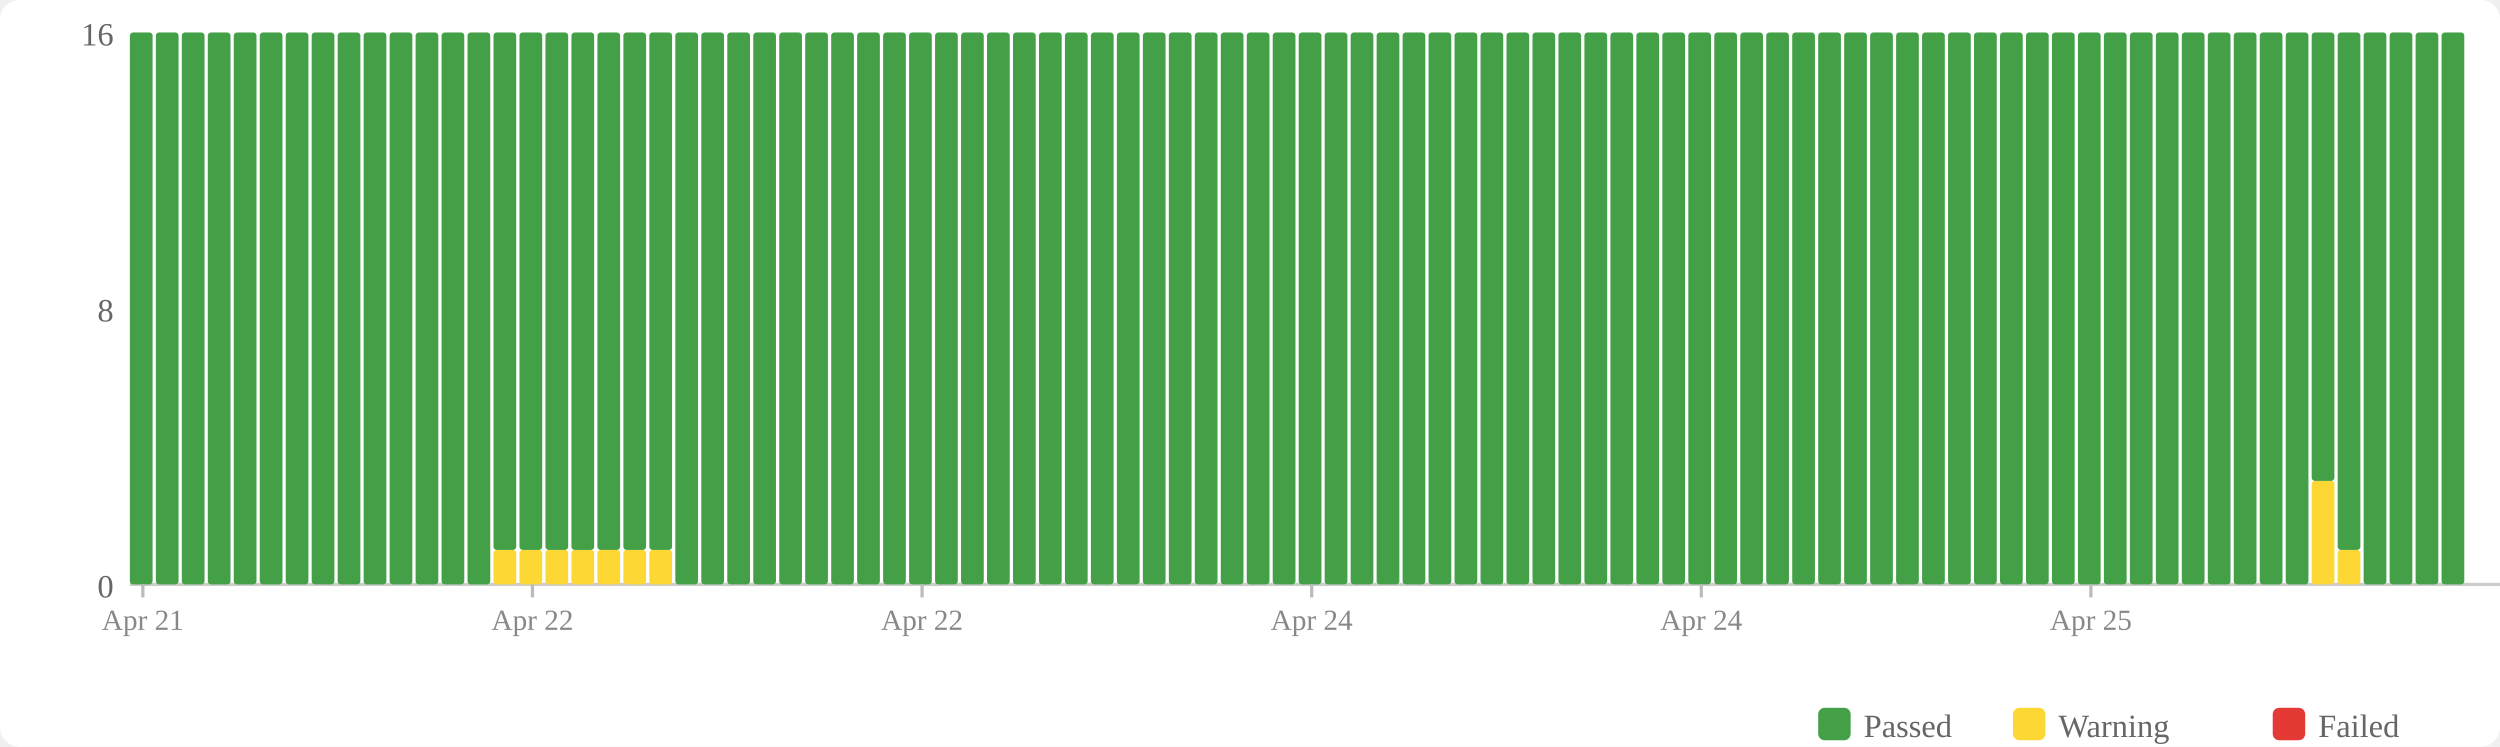
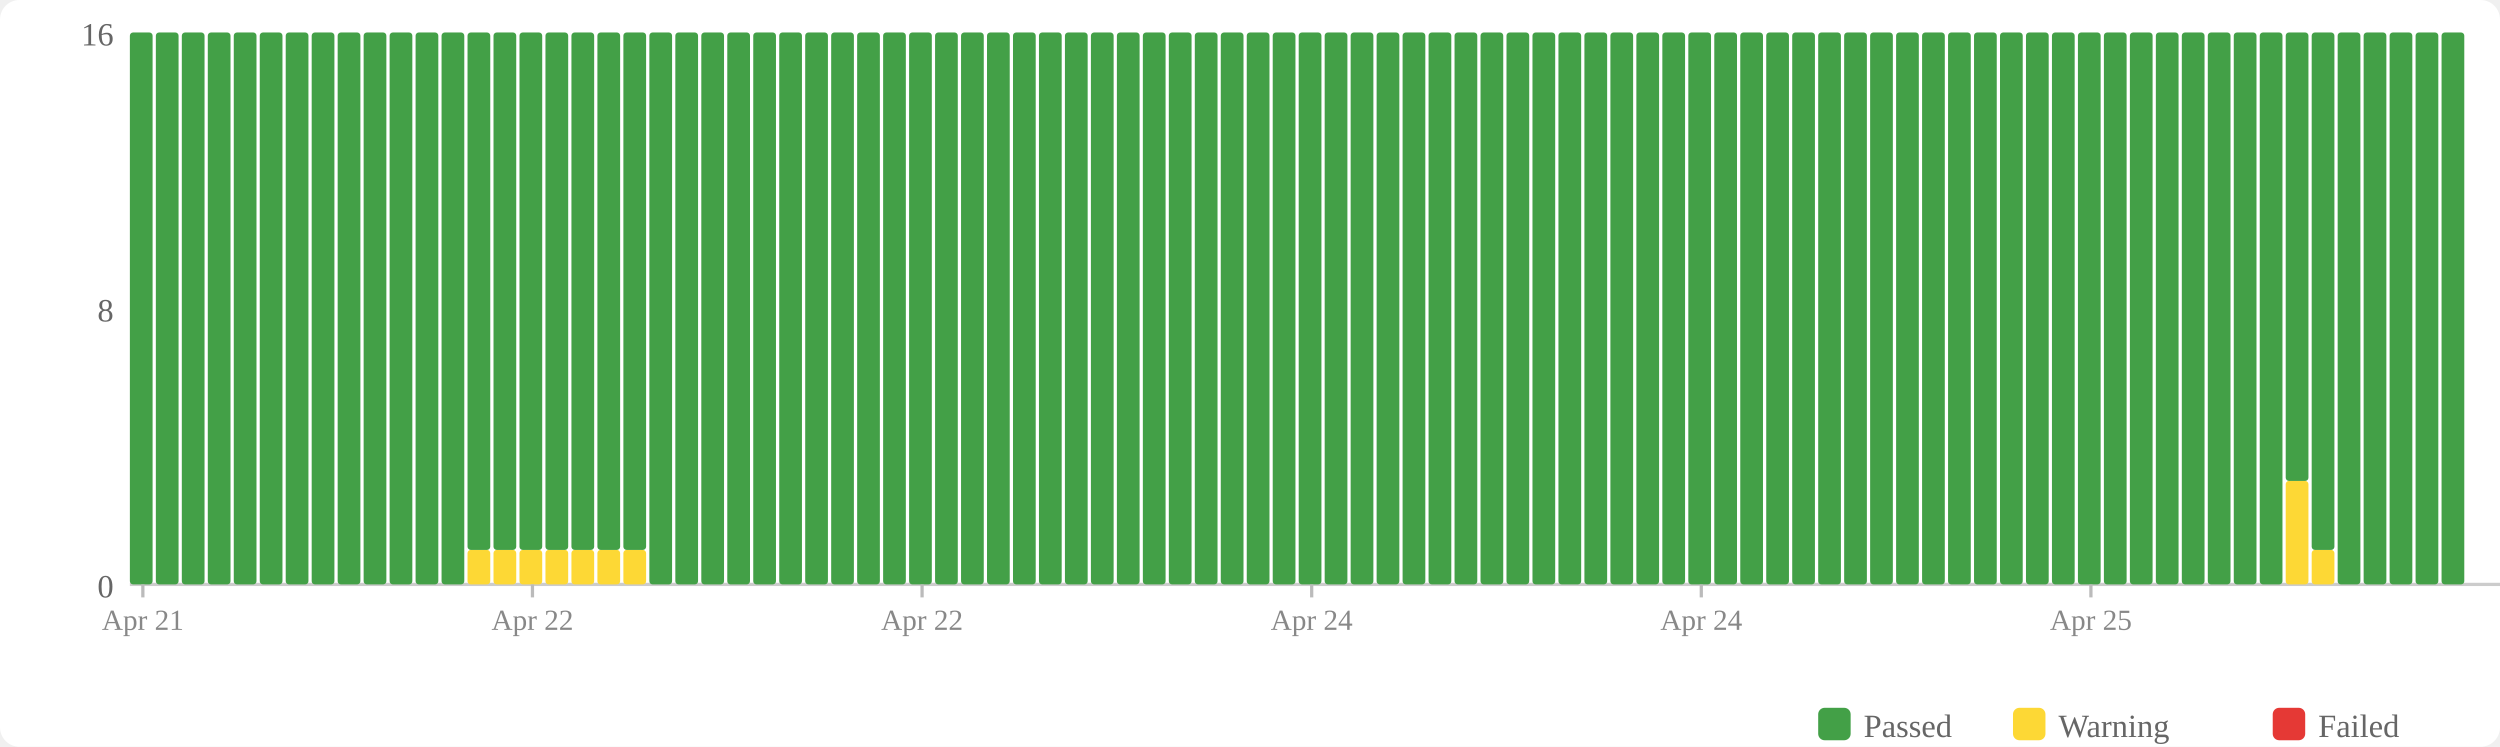
<svg xmlns="http://www.w3.org/2000/svg" width="770" height="230" viewBox="0 0 770 230">
  <rect width="770" height="230" fill="#fff" rx="6" />
  <rect x="560" y="218" width="10" height="10" fill="#43a047" rx="2" />
  <text x="574" y="227" font-size="10" fill="#666">Passed</text>
  <rect x="620" y="218" width="10" height="10" fill="#fdd835" rx="2" />
  <text x="634" y="227" font-size="10" fill="#666">Warning</text>
  <rect x="700" y="218" width="10" height="10" fill="#e53935" rx="2" />
  <text x="714" y="227" font-size="10" fill="#666">Failed</text>
  <text x="35" y="184" text-anchor="end" font-size="10" fill="#666">0</text>
  <text x="35" y="99" text-anchor="end" font-size="10" fill="#666">8</text>
  <text x="35" y="14" text-anchor="end" font-size="10" fill="#666">16</text>
  <line x1="40" y1="180" x2="770" y2="180" stroke="#ccc" stroke-width="1" />
  <rect x="40" y="10" width="7" height="170" fill="#43a047" rx="1" />
  <rect x="48" y="10" width="7" height="170" fill="#43a047" rx="1" />
  <rect x="56" y="10" width="7" height="170" fill="#43a047" rx="1" />
  <rect x="64" y="10" width="7" height="170" fill="#43a047" rx="1" />
  <rect x="72" y="10" width="7" height="170" fill="#43a047" rx="1" />
  <rect x="80" y="10" width="7" height="170" fill="#43a047" rx="1" />
  <rect x="88" y="10" width="7" height="170" fill="#43a047" rx="1" />
  <rect x="96" y="10" width="7" height="170" fill="#43a047" rx="1" />
  <rect x="104" y="10" width="7" height="170" fill="#43a047" rx="1" />
  <rect x="112" y="10" width="7" height="170" fill="#43a047" rx="1" />
  <rect x="120" y="10" width="7" height="170" fill="#43a047" rx="1" />
  <rect x="128" y="10" width="7" height="170" fill="#43a047" rx="1" />
  <rect x="136" y="10" width="7" height="170" fill="#43a047" rx="1" />
-   <rect x="144" y="10" width="7" height="170" fill="#43a047" rx="1" />
+   <rect x="144" y="169.375" width="7" height="10.625" fill="#fdd835" rx="1" />
+   <rect x="144" y="10" width="7" height="159.375" fill="#43a047" rx="1" />
  <rect x="152" y="169.375" width="7" height="10.625" fill="#fdd835" rx="1" />
  <rect x="152" y="10" width="7" height="159.375" fill="#43a047" rx="1" />
  <rect x="160" y="169.375" width="7" height="10.625" fill="#fdd835" rx="1" />
  <rect x="160" y="10" width="7" height="159.375" fill="#43a047" rx="1" />
  <rect x="168" y="169.375" width="7" height="10.625" fill="#fdd835" rx="1" />
  <rect x="168" y="10" width="7" height="159.375" fill="#43a047" rx="1" />
  <rect x="176" y="169.375" width="7" height="10.625" fill="#fdd835" rx="1" />
  <rect x="176" y="10" width="7" height="159.375" fill="#43a047" rx="1" />
  <rect x="184" y="169.375" width="7" height="10.625" fill="#fdd835" rx="1" />
  <rect x="184" y="10" width="7" height="159.375" fill="#43a047" rx="1" />
  <rect x="192" y="169.375" width="7" height="10.625" fill="#fdd835" rx="1" />
  <rect x="192" y="10" width="7" height="159.375" fill="#43a047" rx="1" />
-   <rect x="200" y="169.375" width="7" height="10.625" fill="#fdd835" rx="1" />
-   <rect x="200" y="10" width="7" height="159.375" fill="#43a047" rx="1" />
+   <rect x="200" y="10" width="7" height="170" fill="#43a047" rx="1" />
  <rect x="208" y="10" width="7" height="170" fill="#43a047" rx="1" />
  <rect x="216" y="10" width="7" height="170" fill="#43a047" rx="1" />
  <rect x="224" y="10" width="7" height="170" fill="#43a047" rx="1" />
  <rect x="232" y="10" width="7" height="170" fill="#43a047" rx="1" />
  <rect x="240" y="10" width="7" height="170" fill="#43a047" rx="1" />
  <rect x="248" y="10" width="7" height="170" fill="#43a047" rx="1" />
  <rect x="256" y="10" width="7" height="170" fill="#43a047" rx="1" />
  <rect x="264" y="10" width="7" height="170" fill="#43a047" rx="1" />
  <rect x="272" y="10" width="7" height="170" fill="#43a047" rx="1" />
  <rect x="280" y="10" width="7" height="170" fill="#43a047" rx="1" />
  <rect x="288" y="10" width="7" height="170" fill="#43a047" rx="1" />
  <rect x="296" y="10" width="7" height="170" fill="#43a047" rx="1" />
  <rect x="304" y="10" width="7" height="170" fill="#43a047" rx="1" />
  <rect x="312" y="10" width="7" height="170" fill="#43a047" rx="1" />
  <rect x="320" y="10" width="7" height="170" fill="#43a047" rx="1" />
  <rect x="328" y="10" width="7" height="170" fill="#43a047" rx="1" />
  <rect x="336" y="10" width="7" height="170" fill="#43a047" rx="1" />
  <rect x="344" y="10" width="7" height="170" fill="#43a047" rx="1" />
  <rect x="352" y="10" width="7" height="170" fill="#43a047" rx="1" />
  <rect x="360" y="10" width="7" height="170" fill="#43a047" rx="1" />
  <rect x="368" y="10" width="7" height="170" fill="#43a047" rx="1" />
  <rect x="376" y="10" width="7" height="170" fill="#43a047" rx="1" />
  <rect x="384" y="10" width="7" height="170" fill="#43a047" rx="1" />
  <rect x="392" y="10" width="7" height="170" fill="#43a047" rx="1" />
  <rect x="400" y="10" width="7" height="170" fill="#43a047" rx="1" />
  <rect x="408" y="10" width="7" height="170" fill="#43a047" rx="1" />
  <rect x="416" y="10" width="7" height="170" fill="#43a047" rx="1" />
  <rect x="424" y="10" width="7" height="170" fill="#43a047" rx="1" />
  <rect x="432" y="10" width="7" height="170" fill="#43a047" rx="1" />
  <rect x="440" y="10" width="7" height="170" fill="#43a047" rx="1" />
  <rect x="448" y="10" width="7" height="170" fill="#43a047" rx="1" />
  <rect x="456" y="10" width="7" height="170" fill="#43a047" rx="1" />
  <rect x="464" y="10" width="7" height="170" fill="#43a047" rx="1" />
  <rect x="472" y="10" width="7" height="170" fill="#43a047" rx="1" />
  <rect x="480" y="10" width="7" height="170" fill="#43a047" rx="1" />
  <rect x="488" y="10" width="7" height="170" fill="#43a047" rx="1" />
  <rect x="496" y="10" width="7" height="170" fill="#43a047" rx="1" />
  <rect x="504" y="10" width="7" height="170" fill="#43a047" rx="1" />
  <rect x="512" y="10" width="7" height="170" fill="#43a047" rx="1" />
  <rect x="520" y="10" width="7" height="170" fill="#43a047" rx="1" />
  <rect x="528" y="10" width="7" height="170" fill="#43a047" rx="1" />
  <rect x="536" y="10" width="7" height="170" fill="#43a047" rx="1" />
  <rect x="544" y="10" width="7" height="170" fill="#43a047" rx="1" />
  <rect x="552" y="10" width="7" height="170" fill="#43a047" rx="1" />
  <rect x="560" y="10" width="7" height="170" fill="#43a047" rx="1" />
  <rect x="568" y="10" width="7" height="170" fill="#43a047" rx="1" />
  <rect x="576" y="10" width="7" height="170" fill="#43a047" rx="1" />
  <rect x="584" y="10" width="7" height="170" fill="#43a047" rx="1" />
  <rect x="592" y="10" width="7" height="170" fill="#43a047" rx="1" />
  <rect x="600" y="10" width="7" height="170" fill="#43a047" rx="1" />
  <rect x="608" y="10" width="7" height="170" fill="#43a047" rx="1" />
  <rect x="616" y="10" width="7" height="170" fill="#43a047" rx="1" />
  <rect x="624" y="10" width="7" height="170" fill="#43a047" rx="1" />
  <rect x="632" y="10" width="7" height="170" fill="#43a047" rx="1" />
  <rect x="640" y="10" width="7" height="170" fill="#43a047" rx="1" />
  <rect x="648" y="10" width="7" height="170" fill="#43a047" rx="1" />
  <rect x="656" y="10" width="7" height="170" fill="#43a047" rx="1" />
  <rect x="664" y="10" width="7" height="170" fill="#43a047" rx="1" />
  <rect x="672" y="10" width="7" height="170" fill="#43a047" rx="1" />
  <rect x="680" y="10" width="7" height="170" fill="#43a047" rx="1" />
  <rect x="688" y="10" width="7" height="170" fill="#43a047" rx="1" />
  <rect x="696" y="10" width="7" height="170" fill="#43a047" rx="1" />
-   <rect x="704" y="10" width="7" height="170" fill="#43a047" rx="1" />
-   <rect x="712" y="148.125" width="7" height="31.875" fill="#fdd835" rx="1" />
-   <rect x="712" y="10" width="7" height="138.125" fill="#43a047" rx="1" />
-   <rect x="720" y="169.375" width="7" height="10.625" fill="#fdd835" rx="1" />
-   <rect x="720" y="10" width="7" height="159.375" fill="#43a047" rx="1" />
+   <rect x="704" y="148.125" width="7" height="31.875" fill="#fdd835" rx="1" />
+   <rect x="704" y="10" width="7" height="138.125" fill="#43a047" rx="1" />
+   <rect x="712" y="169.375" width="7" height="10.625" fill="#fdd835" rx="1" />
+   <rect x="712" y="10" width="7" height="159.375" fill="#43a047" rx="1" />
+   <rect x="720" y="10" width="7" height="170" fill="#43a047" rx="1" />
  <rect x="728" y="10" width="7" height="170" fill="#43a047" rx="1" />
  <rect x="736" y="10" width="7" height="170" fill="#43a047" rx="1" />
  <rect x="744" y="10" width="7" height="170" fill="#43a047" rx="1" />
  <rect x="752" y="10" width="7" height="170" fill="#43a047" rx="1" />
  <line x1="44.0" y1="180" x2="44.0" y2="184" stroke="#bbb" stroke-width="1" />
  <text x="44.0" y="194" text-anchor="middle" font-size="9" fill="#888">Apr 21</text>
  <line x1="164.0" y1="180" x2="164.0" y2="184" stroke="#bbb" stroke-width="1" />
  <text x="164.0" y="194" text-anchor="middle" font-size="9" fill="#888">Apr 22</text>
  <line x1="284.0" y1="180" x2="284.0" y2="184" stroke="#bbb" stroke-width="1" />
  <text x="284.0" y="194" text-anchor="middle" font-size="9" fill="#888">Apr 22</text>
  <line x1="404.0" y1="180" x2="404.0" y2="184" stroke="#bbb" stroke-width="1" />
  <text x="404.0" y="194" text-anchor="middle" font-size="9" fill="#888">Apr 24</text>
  <line x1="524.0" y1="180" x2="524.0" y2="184" stroke="#bbb" stroke-width="1" />
  <text x="524.0" y="194" text-anchor="middle" font-size="9" fill="#888">Apr 24</text>
  <line x1="644.0" y1="180" x2="644.0" y2="184" stroke="#bbb" stroke-width="1" />
  <text x="644.0" y="194" text-anchor="middle" font-size="9" fill="#888">Apr 25</text>
</svg>
